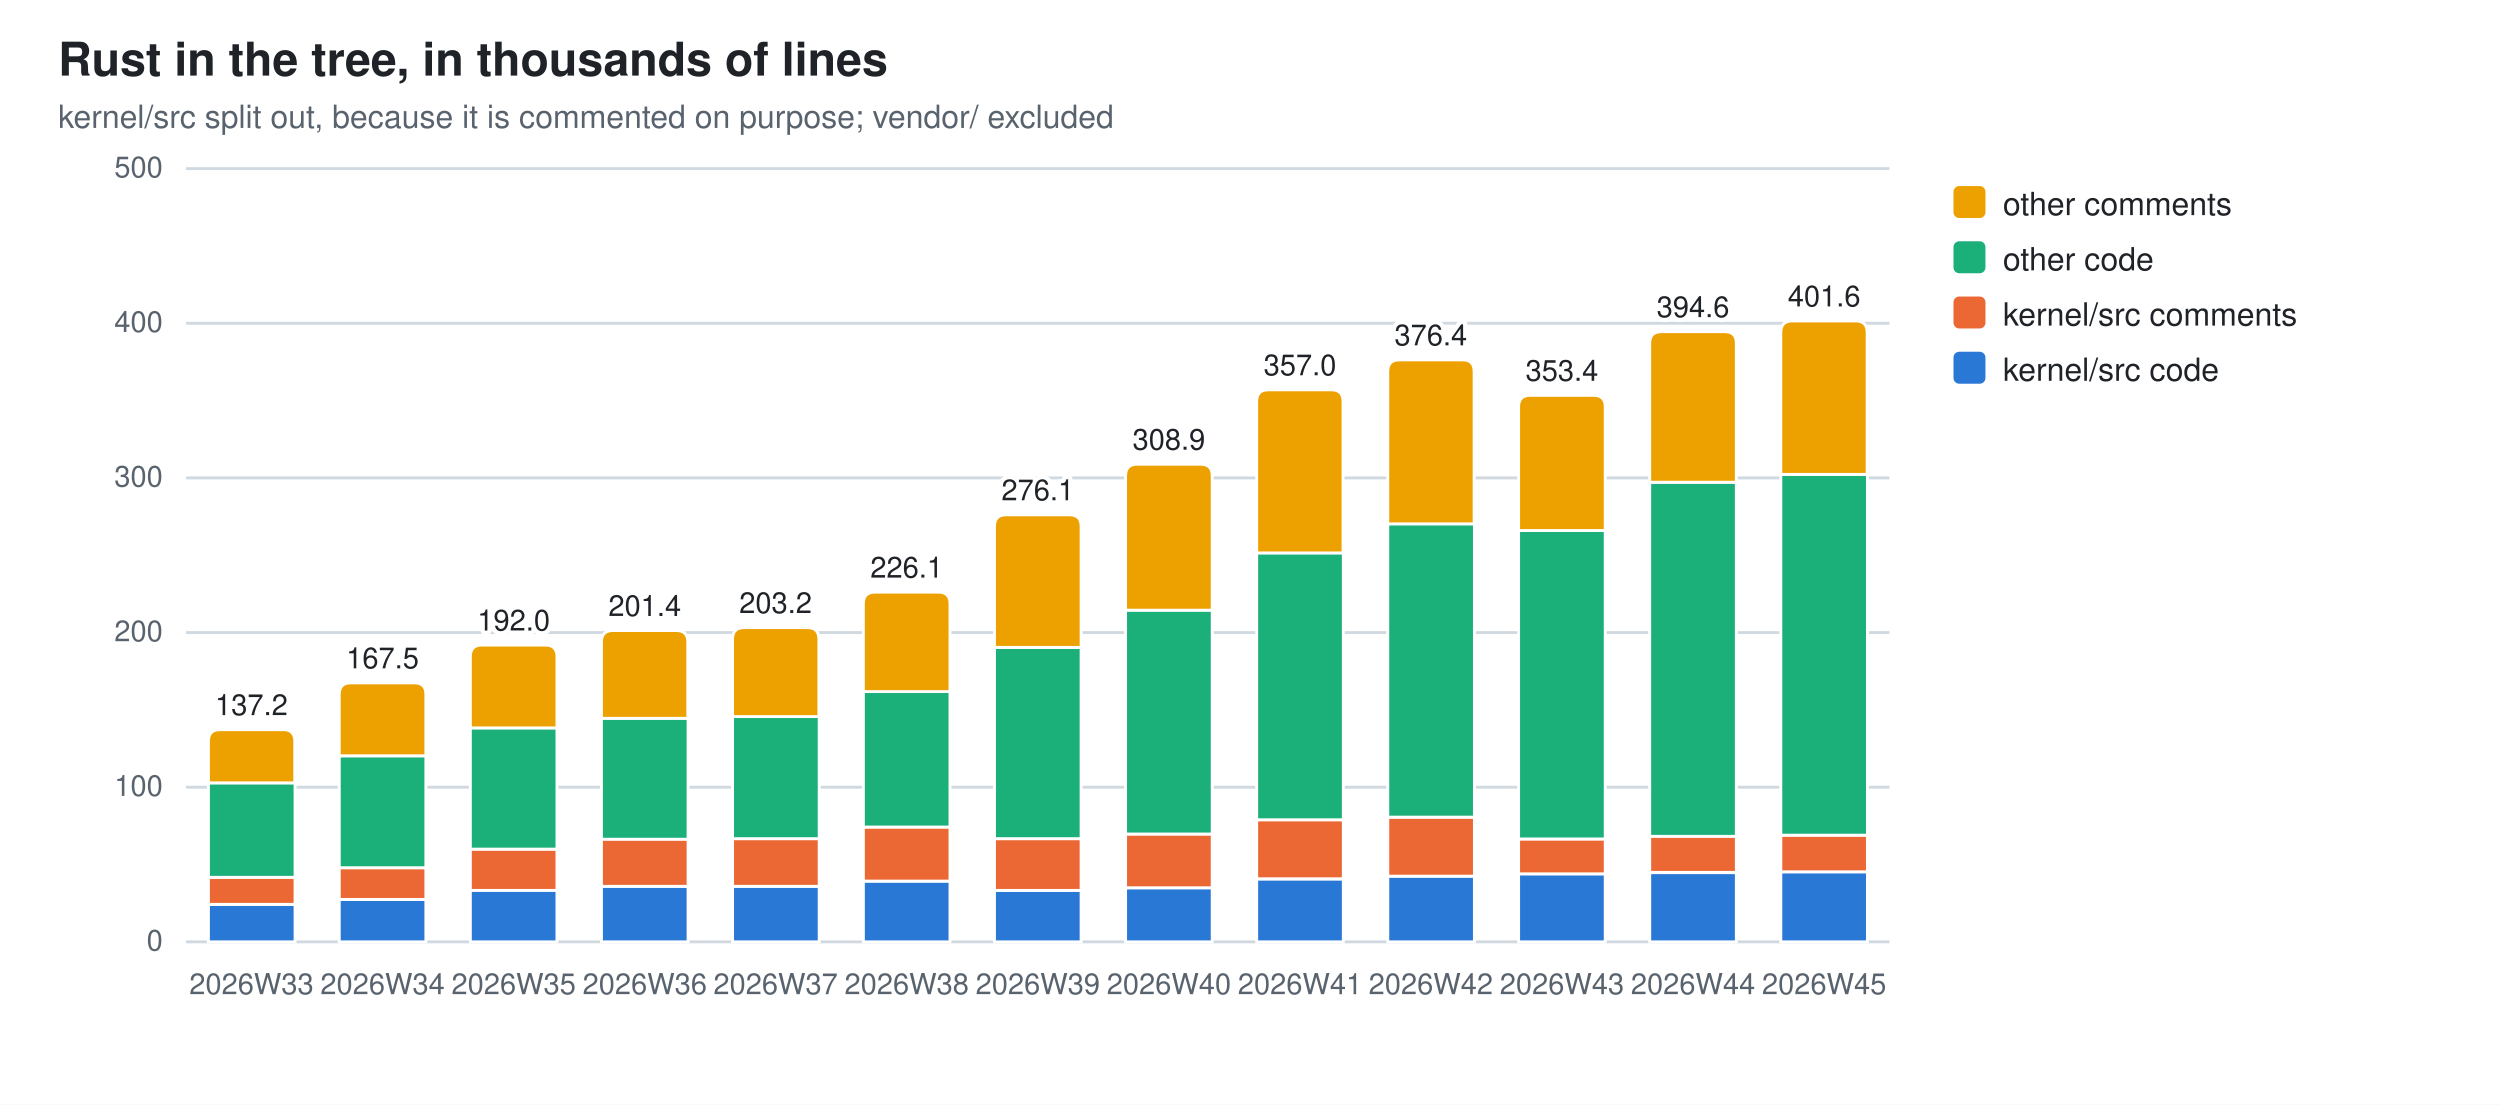
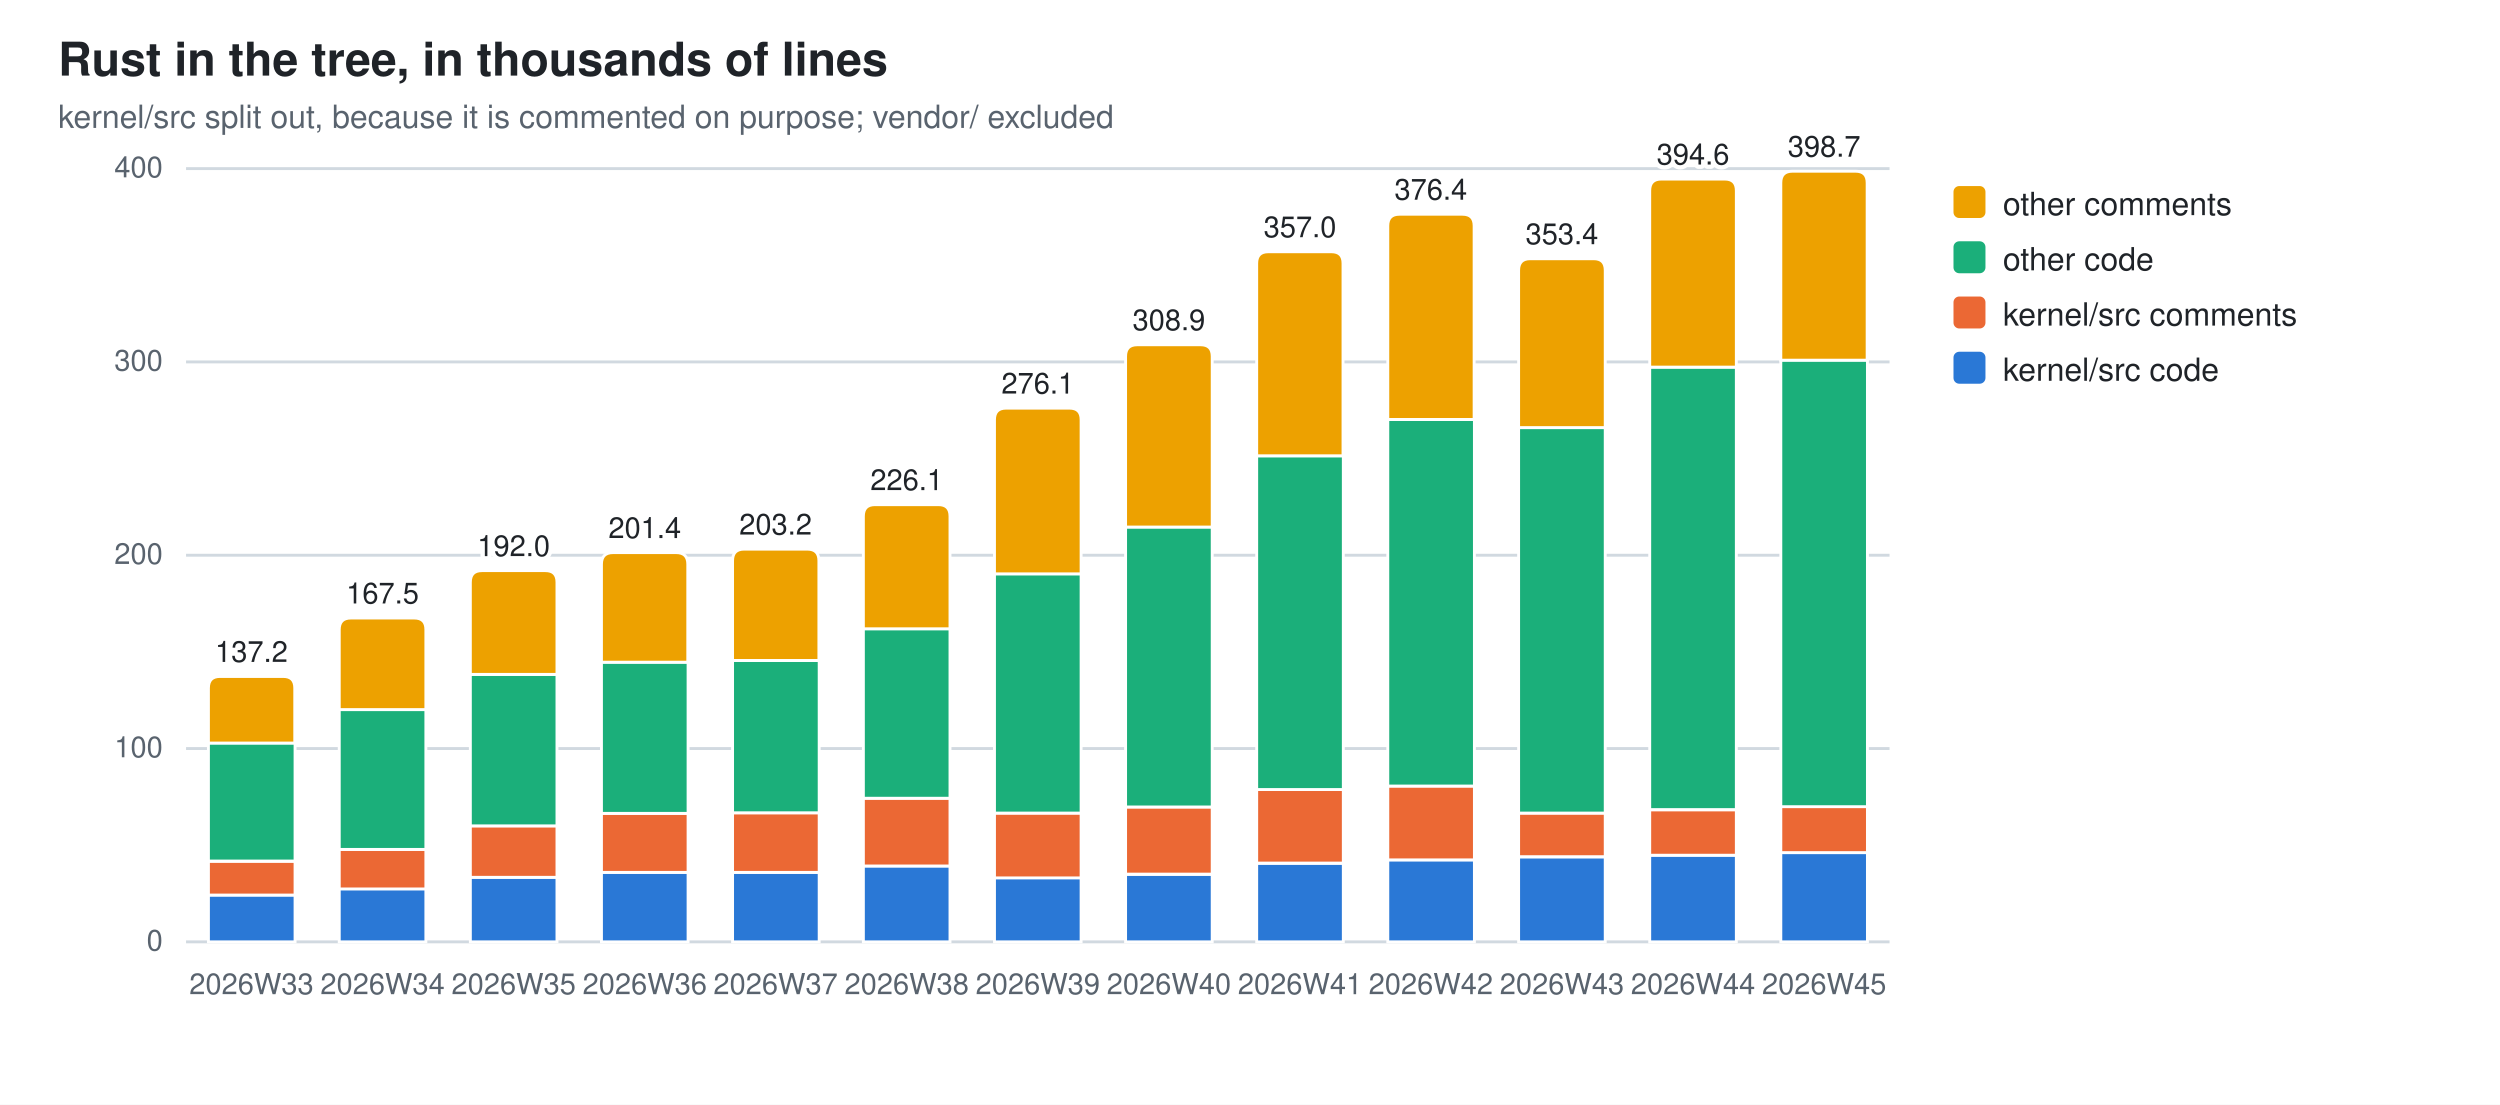
<svg xmlns="http://www.w3.org/2000/svg" width="860" height="380" viewBox="0 0 860 380" role="img" aria-label="Rust in the tree, in thousands of lines">
  <style>
  .bg{fill:#ffffff} .fg{fill:#1f2328} .mut{fill:#59636e} .grid{stroke:#d1d9e0}
  .seg{stroke:#ffffff;stroke-width:1}
  .val{paint-order:stroke;stroke:#ffffff;stroke-width:3px;stroke-linejoin:round}
  .s0{fill:#2a78d6}  .s1{fill:#eb6834}  .s2{fill:#1baf7a}  .s3{fill:#eda100}
  @media (prefers-color-scheme: dark){
    .bg{fill:#0d1117} .fg{fill:#e6edf3} .mut{fill:#9198a1} .grid{stroke:#30363d}
    .seg{stroke:#0d1117} .val{stroke:#0d1117} .s0{fill:#3987e5} .s1{fill:#d95926} .s2{fill:#199e70} .s3{fill:#c98500}}
  text{font-family:-apple-system,BlinkMacSystemFont,"Segoe UI",Helvetica,Arial,sans-serif}
</style>
  <rect class="bg" width="860" height="380" />
  <text class="fg" x="20" y="26" font-size="16" font-weight="600">Rust in the tree, in thousands of lines</text>
  <text class="mut" x="20" y="44" font-size="11">kernel/src split out, because it is commented on purpose; vendor/ excluded</text>
  <line class="grid" x1="64" y1="324.0" x2="650.0" y2="324.0" stroke-width="1" />
  <text class="mut" x="56" y="327.0" font-size="10" text-anchor="end">0</text>
-   <line class="grid" x1="64" y1="270.8" x2="650.0" y2="270.8" stroke-width="1" />
-   <text class="mut" x="56" y="273.8" font-size="10" text-anchor="end">100</text>
-   <line class="grid" x1="64" y1="217.6" x2="650.0" y2="217.6" stroke-width="1" />
-   <text class="mut" x="56" y="220.6" font-size="10" text-anchor="end">200</text>
-   <line class="grid" x1="64" y1="164.4" x2="650.0" y2="164.4" stroke-width="1" />
-   <text class="mut" x="56" y="167.4" font-size="10" text-anchor="end">300</text>
-   <line class="grid" x1="64" y1="111.2" x2="650.0" y2="111.2" stroke-width="1" />
-   <text class="mut" x="56" y="114.2" font-size="10" text-anchor="end">400</text>
+   <line class="grid" x1="64" y1="257.5" x2="650.0" y2="257.5" stroke-width="1" />
+   <text class="mut" x="56" y="260.5" font-size="10" text-anchor="end">100</text>
+   <line class="grid" x1="64" y1="191.0" x2="650.0" y2="191.0" stroke-width="1" />
+   <text class="mut" x="56" y="194.0" font-size="10" text-anchor="end">200</text>
+   <line class="grid" x1="64" y1="124.5" x2="650.0" y2="124.5" stroke-width="1" />
+   <text class="mut" x="56" y="127.5" font-size="10" text-anchor="end">300</text>
  <line class="grid" x1="64" y1="58.0" x2="650.0" y2="58.0" stroke-width="1" />
-   <text class="mut" x="56" y="61.0" font-size="10" text-anchor="end">500</text>
-   <rect class="seg s0" x="71.7" y="311.1" width="29.8" height="12.9" />
-   <rect class="seg s1" x="71.7" y="301.8" width="29.8" height="9.3" />
-   <rect class="seg s2" x="71.7" y="269.3" width="29.8" height="32.5" />
-   <path class="seg s3" d="M71.7,269.3 V255.0 Q71.7,251.0 75.7,251.0 H97.4 Q101.4,251.0 101.4,255.0 V269.3 Z" />
+   <text class="mut" x="56" y="61.0" font-size="10" text-anchor="end">400</text>
+   <rect class="seg s0" x="71.7" y="307.9" width="29.8" height="16.1" />
+   <rect class="seg s1" x="71.7" y="296.3" width="29.8" height="11.6" />
+   <rect class="seg s2" x="71.7" y="255.6" width="29.8" height="40.6" />
+   <path class="seg s3" d="M71.7,255.6 V236.7 Q71.7,232.7 75.7,232.7 H97.4 Q101.4,232.7 101.4,236.7 V255.6 Z" />
  <text class="mut" x="86.5" y="342" font-size="10" text-anchor="middle">2026W33</text>
-   <text class="fg val" x="86.5" y="246.0" font-size="10" text-anchor="middle">137.2</text>
-   <rect class="seg s0" x="116.7" y="309.4" width="29.8" height="14.6" />
-   <rect class="seg s1" x="116.7" y="298.5" width="29.8" height="10.9" />
-   <rect class="seg s2" x="116.7" y="260.0" width="29.8" height="38.5" />
-   <path class="seg s3" d="M116.7,260.0 V238.9 Q116.7,234.9 120.7,234.9 H142.5 Q146.5,234.9 146.5,238.9 V260.0 Z" />
+   <text class="fg val" x="86.5" y="227.7" font-size="10" text-anchor="middle">137.2</text>
+   <rect class="seg s0" x="116.7" y="305.7" width="29.8" height="18.3" />
+   <rect class="seg s1" x="116.7" y="292.2" width="29.8" height="13.6" />
+   <rect class="seg s2" x="116.7" y="244.1" width="29.8" height="48.1" />
+   <path class="seg s3" d="M116.7,244.1 V216.6 Q116.7,212.6 120.7,212.6 H142.5 Q146.5,212.6 146.5,216.6 V244.1 Z" />
  <text class="mut" x="131.6" y="342" font-size="10" text-anchor="middle">2026W34</text>
-   <text class="fg val" x="131.6" y="229.9" font-size="10" text-anchor="middle">167.5</text>
-   <rect class="seg s0" x="161.8" y="306.2" width="29.8" height="17.8" />
-   <rect class="seg s1" x="161.8" y="292.1" width="29.8" height="14.2" />
-   <rect class="seg s2" x="161.8" y="250.4" width="29.8" height="41.7" />
-   <path class="seg s3" d="M161.8,250.4 V225.9 Q161.8,221.9 165.8,221.9 H187.6 Q191.6,221.9 191.6,225.9 V250.4 Z" />
+   <text class="fg val" x="131.6" y="207.6" font-size="10" text-anchor="middle">167.5</text>
+   <rect class="seg s0" x="161.8" y="301.8" width="29.8" height="22.2" />
+   <rect class="seg s1" x="161.8" y="284.1" width="29.8" height="17.7" />
+   <rect class="seg s2" x="161.8" y="232.0" width="29.8" height="52.1" />
+   <path class="seg s3" d="M161.8,232.0 V200.3 Q161.8,196.3 165.8,196.3 H187.6 Q191.6,196.3 191.6,200.3 V232.0 Z" />
  <text class="mut" x="176.7" y="342" font-size="10" text-anchor="middle">2026W35</text>
-   <text class="fg val" x="176.7" y="216.9" font-size="10" text-anchor="middle">192.0</text>
-   <rect class="seg s0" x="206.9" y="304.9" width="29.8" height="19.1" />
-   <rect class="seg s1" x="206.9" y="288.6" width="29.8" height="16.3" />
-   <rect class="seg s2" x="206.9" y="247.1" width="29.8" height="41.6" />
-   <path class="seg s3" d="M206.9,247.1 V220.9 Q206.9,216.9 210.9,216.9 H232.6 Q236.6,216.9 236.6,220.9 V247.1 Z" />
+   <text class="fg val" x="176.7" y="191.3" font-size="10" text-anchor="middle">192.0</text>
+   <rect class="seg s0" x="206.9" y="300.1" width="29.8" height="23.9" />
+   <rect class="seg s1" x="206.9" y="279.8" width="29.8" height="20.3" />
+   <rect class="seg s2" x="206.9" y="227.8" width="29.8" height="52.0" />
+   <path class="seg s3" d="M206.9,227.8 V194.1 Q206.9,190.1 210.9,190.1 H232.6 Q236.6,190.1 236.6,194.1 V227.8 Z" />
  <text class="mut" x="221.8" y="342" font-size="10" text-anchor="middle">2026W36</text>
-   <text class="fg val" x="221.8" y="211.9" font-size="10" text-anchor="middle">201.4</text>
-   <rect class="seg s0" x="252.0" y="304.9" width="29.8" height="19.1" />
-   <rect class="seg s1" x="252.0" y="288.5" width="29.8" height="16.4" />
-   <rect class="seg s2" x="252.0" y="246.5" width="29.8" height="42.0" />
-   <path class="seg s3" d="M252.0,246.5 V219.9 Q252.0,215.9 256.0,215.9 H277.7 Q281.7,215.9 281.7,219.9 V246.5 Z" />
+   <text class="fg val" x="221.8" y="185.1" font-size="10" text-anchor="middle">201.4</text>
+   <rect class="seg s0" x="252.0" y="300.1" width="29.8" height="23.9" />
+   <rect class="seg s1" x="252.0" y="279.6" width="29.8" height="20.5" />
+   <rect class="seg s2" x="252.0" y="227.2" width="29.8" height="52.4" />
+   <path class="seg s3" d="M252.0,227.2 V192.9 Q252.0,188.9 256.0,188.9 H277.7 Q281.7,188.9 281.7,192.9 V227.2 Z" />
  <text class="mut" x="266.8" y="342" font-size="10" text-anchor="middle">2026W37</text>
-   <text class="fg val" x="266.8" y="210.9" font-size="10" text-anchor="middle">203.2</text>
-   <rect class="seg s0" x="297.0" y="303.1" width="29.8" height="20.9" />
-   <rect class="seg s1" x="297.0" y="284.5" width="29.8" height="18.6" />
-   <rect class="seg s2" x="297.0" y="237.9" width="29.8" height="46.6" />
-   <path class="seg s3" d="M297.0,237.9 V207.7 Q297.0,203.7 301.0,203.7 H322.8 Q326.8,203.7 326.8,207.7 V237.9 Z" />
+   <text class="fg val" x="266.8" y="183.9" font-size="10" text-anchor="middle">203.2</text>
+   <rect class="seg s0" x="297.0" y="297.9" width="29.8" height="26.1" />
+   <rect class="seg s1" x="297.0" y="274.6" width="29.8" height="23.3" />
+   <rect class="seg s2" x="297.0" y="216.3" width="29.8" height="58.3" />
+   <path class="seg s3" d="M297.0,216.3 V177.6 Q297.0,173.6 301.0,173.6 H322.8 Q326.8,173.6 326.8,177.6 V216.3 Z" />
  <text class="mut" x="311.9" y="342" font-size="10" text-anchor="middle">2026W38</text>
-   <text class="fg val" x="311.9" y="198.7" font-size="10" text-anchor="middle">226.1</text>
-   <rect class="seg s0" x="342.1" y="306.3" width="29.8" height="17.7" />
-   <rect class="seg s1" x="342.1" y="288.5" width="29.8" height="17.8" />
-   <rect class="seg s2" x="342.1" y="222.7" width="29.8" height="65.8" />
-   <path class="seg s3" d="M342.1,222.7 V181.1 Q342.1,177.1 346.1,177.1 H367.9 Q371.9,177.1 371.9,181.1 V222.7 Z" />
+   <text class="fg val" x="311.9" y="168.6" font-size="10" text-anchor="middle">226.1</text>
+   <rect class="seg s0" x="342.1" y="301.9" width="29.8" height="22.1" />
+   <rect class="seg s1" x="342.1" y="279.7" width="29.8" height="22.3" />
+   <rect class="seg s2" x="342.1" y="197.4" width="29.8" height="82.3" />
+   <path class="seg s3" d="M342.1,197.4 V144.4 Q342.1,140.4 346.1,140.4 H367.9 Q371.9,140.4 371.9,144.4 V197.4 Z" />
  <text class="mut" x="357.0" y="342" font-size="10" text-anchor="middle">2026W39</text>
-   <text class="fg val" x="357.0" y="172.1" font-size="10" text-anchor="middle">276.1</text>
-   <rect class="seg s0" x="387.2" y="305.4" width="29.8" height="18.6" />
-   <rect class="seg s1" x="387.2" y="286.9" width="29.8" height="18.5" />
-   <rect class="seg s2" x="387.2" y="209.9" width="29.8" height="77.0" />
-   <path class="seg s3" d="M387.2,209.9 V163.7 Q387.2,159.7 391.2,159.7 H413.0 Q417.0,159.7 417.0,163.7 V209.9 Z" />
+   <text class="fg val" x="357.0" y="135.4" font-size="10" text-anchor="middle">276.1</text>
+   <rect class="seg s0" x="387.2" y="300.8" width="29.8" height="23.2" />
+   <rect class="seg s1" x="387.2" y="277.6" width="29.8" height="23.1" />
+   <rect class="seg s2" x="387.2" y="181.3" width="29.8" height="96.3" />
+   <path class="seg s3" d="M387.2,181.3 V122.6 Q387.2,118.6 391.2,118.6 H413.0 Q417.0,118.6 417.0,122.6 V181.3 Z" />
  <text class="mut" x="402.1" y="342" font-size="10" text-anchor="middle">2026W40</text>
-   <text class="fg val" x="402.1" y="154.7" font-size="10" text-anchor="middle">308.9</text>
-   <rect class="seg s0" x="432.3" y="302.4" width="29.8" height="21.6" />
-   <rect class="seg s1" x="432.3" y="282.0" width="29.8" height="20.3" />
-   <rect class="seg s2" x="432.3" y="190.2" width="29.8" height="91.8" />
-   <path class="seg s3" d="M432.3,190.2 V138.1 Q432.3,134.1 436.3,134.1 H458.0 Q462.0,134.1 462.0,138.1 V190.2 Z" />
+   <text class="fg val" x="402.1" y="113.6" font-size="10" text-anchor="middle">308.9</text>
+   <rect class="seg s0" x="432.3" y="297.0" width="29.8" height="27.0" />
+   <rect class="seg s1" x="432.3" y="271.5" width="29.8" height="25.4" />
+   <rect class="seg s2" x="432.3" y="156.8" width="29.8" height="114.8" />
+   <path class="seg s3" d="M432.3,156.8 V90.6 Q432.3,86.6 436.3,86.6 H458.0 Q462.0,86.6 462.0,90.6 V156.8 Z" />
  <text class="mut" x="447.2" y="342" font-size="10" text-anchor="middle">2026W41</text>
-   <text class="fg val" x="447.2" y="129.1" font-size="10" text-anchor="middle">357.0</text>
-   <rect class="seg s0" x="477.4" y="301.4" width="29.8" height="22.6" />
-   <rect class="seg s1" x="477.4" y="281.1" width="29.8" height="20.3" />
-   <rect class="seg s2" x="477.4" y="180.2" width="29.8" height="100.9" />
-   <path class="seg s3" d="M477.4,180.2 V127.8 Q477.4,123.8 481.4,123.8 H503.1 Q507.1,123.8 507.1,127.8 V180.2 Z" />
+   <text class="fg val" x="447.2" y="81.6" font-size="10" text-anchor="middle">357.0</text>
+   <rect class="seg s0" x="477.4" y="295.8" width="29.8" height="28.2" />
+   <rect class="seg s1" x="477.4" y="270.4" width="29.8" height="25.4" />
+   <rect class="seg s2" x="477.4" y="144.3" width="29.8" height="126.1" />
+   <path class="seg s3" d="M477.4,144.3 V77.7 Q477.4,73.7 481.4,73.7 H503.1 Q507.1,73.7 507.1,77.7 V144.3 Z" />
  <text class="mut" x="492.2" y="342" font-size="10" text-anchor="middle">2026W42</text>
-   <text class="fg val" x="492.2" y="118.8" font-size="10" text-anchor="middle">376.4</text>
-   <rect class="seg s0" x="522.4" y="300.6" width="29.8" height="23.4" />
-   <rect class="seg s1" x="522.4" y="288.6" width="29.8" height="12.0" />
-   <rect class="seg s2" x="522.4" y="182.5" width="29.8" height="106.1" />
-   <path class="seg s3" d="M522.4,182.5 V140.0 Q522.4,136.0 526.4,136.0 H548.2 Q552.2,136.0 552.2,140.0 V182.5 Z" />
+   <text class="fg val" x="492.2" y="68.7" font-size="10" text-anchor="middle">376.4</text>
+   <rect class="seg s0" x="522.4" y="294.8" width="29.8" height="29.2" />
+   <rect class="seg s1" x="522.4" y="279.7" width="29.8" height="15.0" />
+   <rect class="seg s2" x="522.4" y="147.1" width="29.8" height="132.6" />
+   <path class="seg s3" d="M522.4,147.1 V93.0 Q522.4,89.0 526.4,89.0 H548.2 Q552.2,89.0 552.2,93.0 V147.1 Z" />
  <text class="mut" x="537.3" y="342" font-size="10" text-anchor="middle">2026W43</text>
-   <text class="fg val" x="537.3" y="131.0" font-size="10" text-anchor="middle">353.4</text>
-   <rect class="seg s0" x="567.5" y="300.2" width="29.8" height="23.8" />
-   <rect class="seg s1" x="567.5" y="287.6" width="29.8" height="12.5" />
-   <rect class="seg s2" x="567.5" y="165.9" width="29.8" height="121.8" />
-   <path class="seg s3" d="M567.5,165.9 V118.1 Q567.5,114.1 571.5,114.1 H593.3 Q597.3,114.1 597.3,118.1 V165.9 Z" />
+   <text class="fg val" x="537.3" y="84.0" font-size="10" text-anchor="middle">353.4</text>
+   <rect class="seg s0" x="567.5" y="294.2" width="29.8" height="29.8" />
+   <rect class="seg s1" x="567.5" y="278.6" width="29.8" height="15.6" />
+   <rect class="seg s2" x="567.5" y="126.3" width="29.8" height="152.2" />
+   <path class="seg s3" d="M567.5,126.3 V65.6 Q567.5,61.6 571.5,61.6 H593.3 Q597.3,61.6 597.3,65.6 V126.3 Z" />
  <text class="mut" x="582.4" y="342" font-size="10" text-anchor="middle">2026W44</text>
-   <text class="fg val" x="582.4" y="109.1" font-size="10" text-anchor="middle">394.6</text>
-   <rect class="seg s0" x="612.6" y="299.9" width="29.8" height="24.1" />
-   <rect class="seg s1" x="612.6" y="287.3" width="29.8" height="12.6" />
-   <rect class="seg s2" x="612.6" y="163.2" width="29.8" height="124.1" />
-   <path class="seg s3" d="M612.6,163.2 V114.4 Q612.6,110.4 616.6,110.4 H638.3 Q642.3,110.4 642.3,114.4 V163.2 Z" />
+   <text class="fg val" x="582.4" y="56.6" font-size="10" text-anchor="middle">394.6</text>
+   <rect class="seg s0" x="612.6" y="293.3" width="29.8" height="30.7" />
+   <rect class="seg s1" x="612.6" y="277.4" width="29.8" height="15.9" />
+   <rect class="seg s2" x="612.6" y="123.9" width="29.8" height="153.6" />
+   <path class="seg s3" d="M612.6,123.9 V62.9 Q612.6,58.9 616.6,58.9 H638.3 Q642.3,58.9 642.3,62.9 V123.9 Z" />
  <text class="mut" x="627.5" y="342" font-size="10" text-anchor="middle">2026W45</text>
-   <text class="fg val" x="627.5" y="105.4" font-size="10" text-anchor="middle">401.6</text>
+   <text class="fg val" x="627.5" y="53.9" font-size="10" text-anchor="middle">398.7</text>
  <rect class="s3" x="672" y="64" width="11" height="11" rx="2" />
  <text class="fg" y="74" font-size="11">
    <tspan x="689" dy="0">other comments</tspan>
  </text>
  <rect class="s2" x="672" y="83" width="11" height="11" rx="2" />
  <text class="fg" y="93" font-size="11">
    <tspan x="689" dy="0">other code</tspan>
  </text>
  <rect class="s1" x="672" y="102" width="11" height="11" rx="2" />
  <text class="fg" y="112" font-size="11">
    <tspan x="689" dy="0">kernel/src comments</tspan>
  </text>
  <rect class="s0" x="672" y="121" width="11" height="11" rx="2" />
  <text class="fg" y="131" font-size="11">
    <tspan x="689" dy="0">kernel/src code</tspan>
  </text>
</svg>
